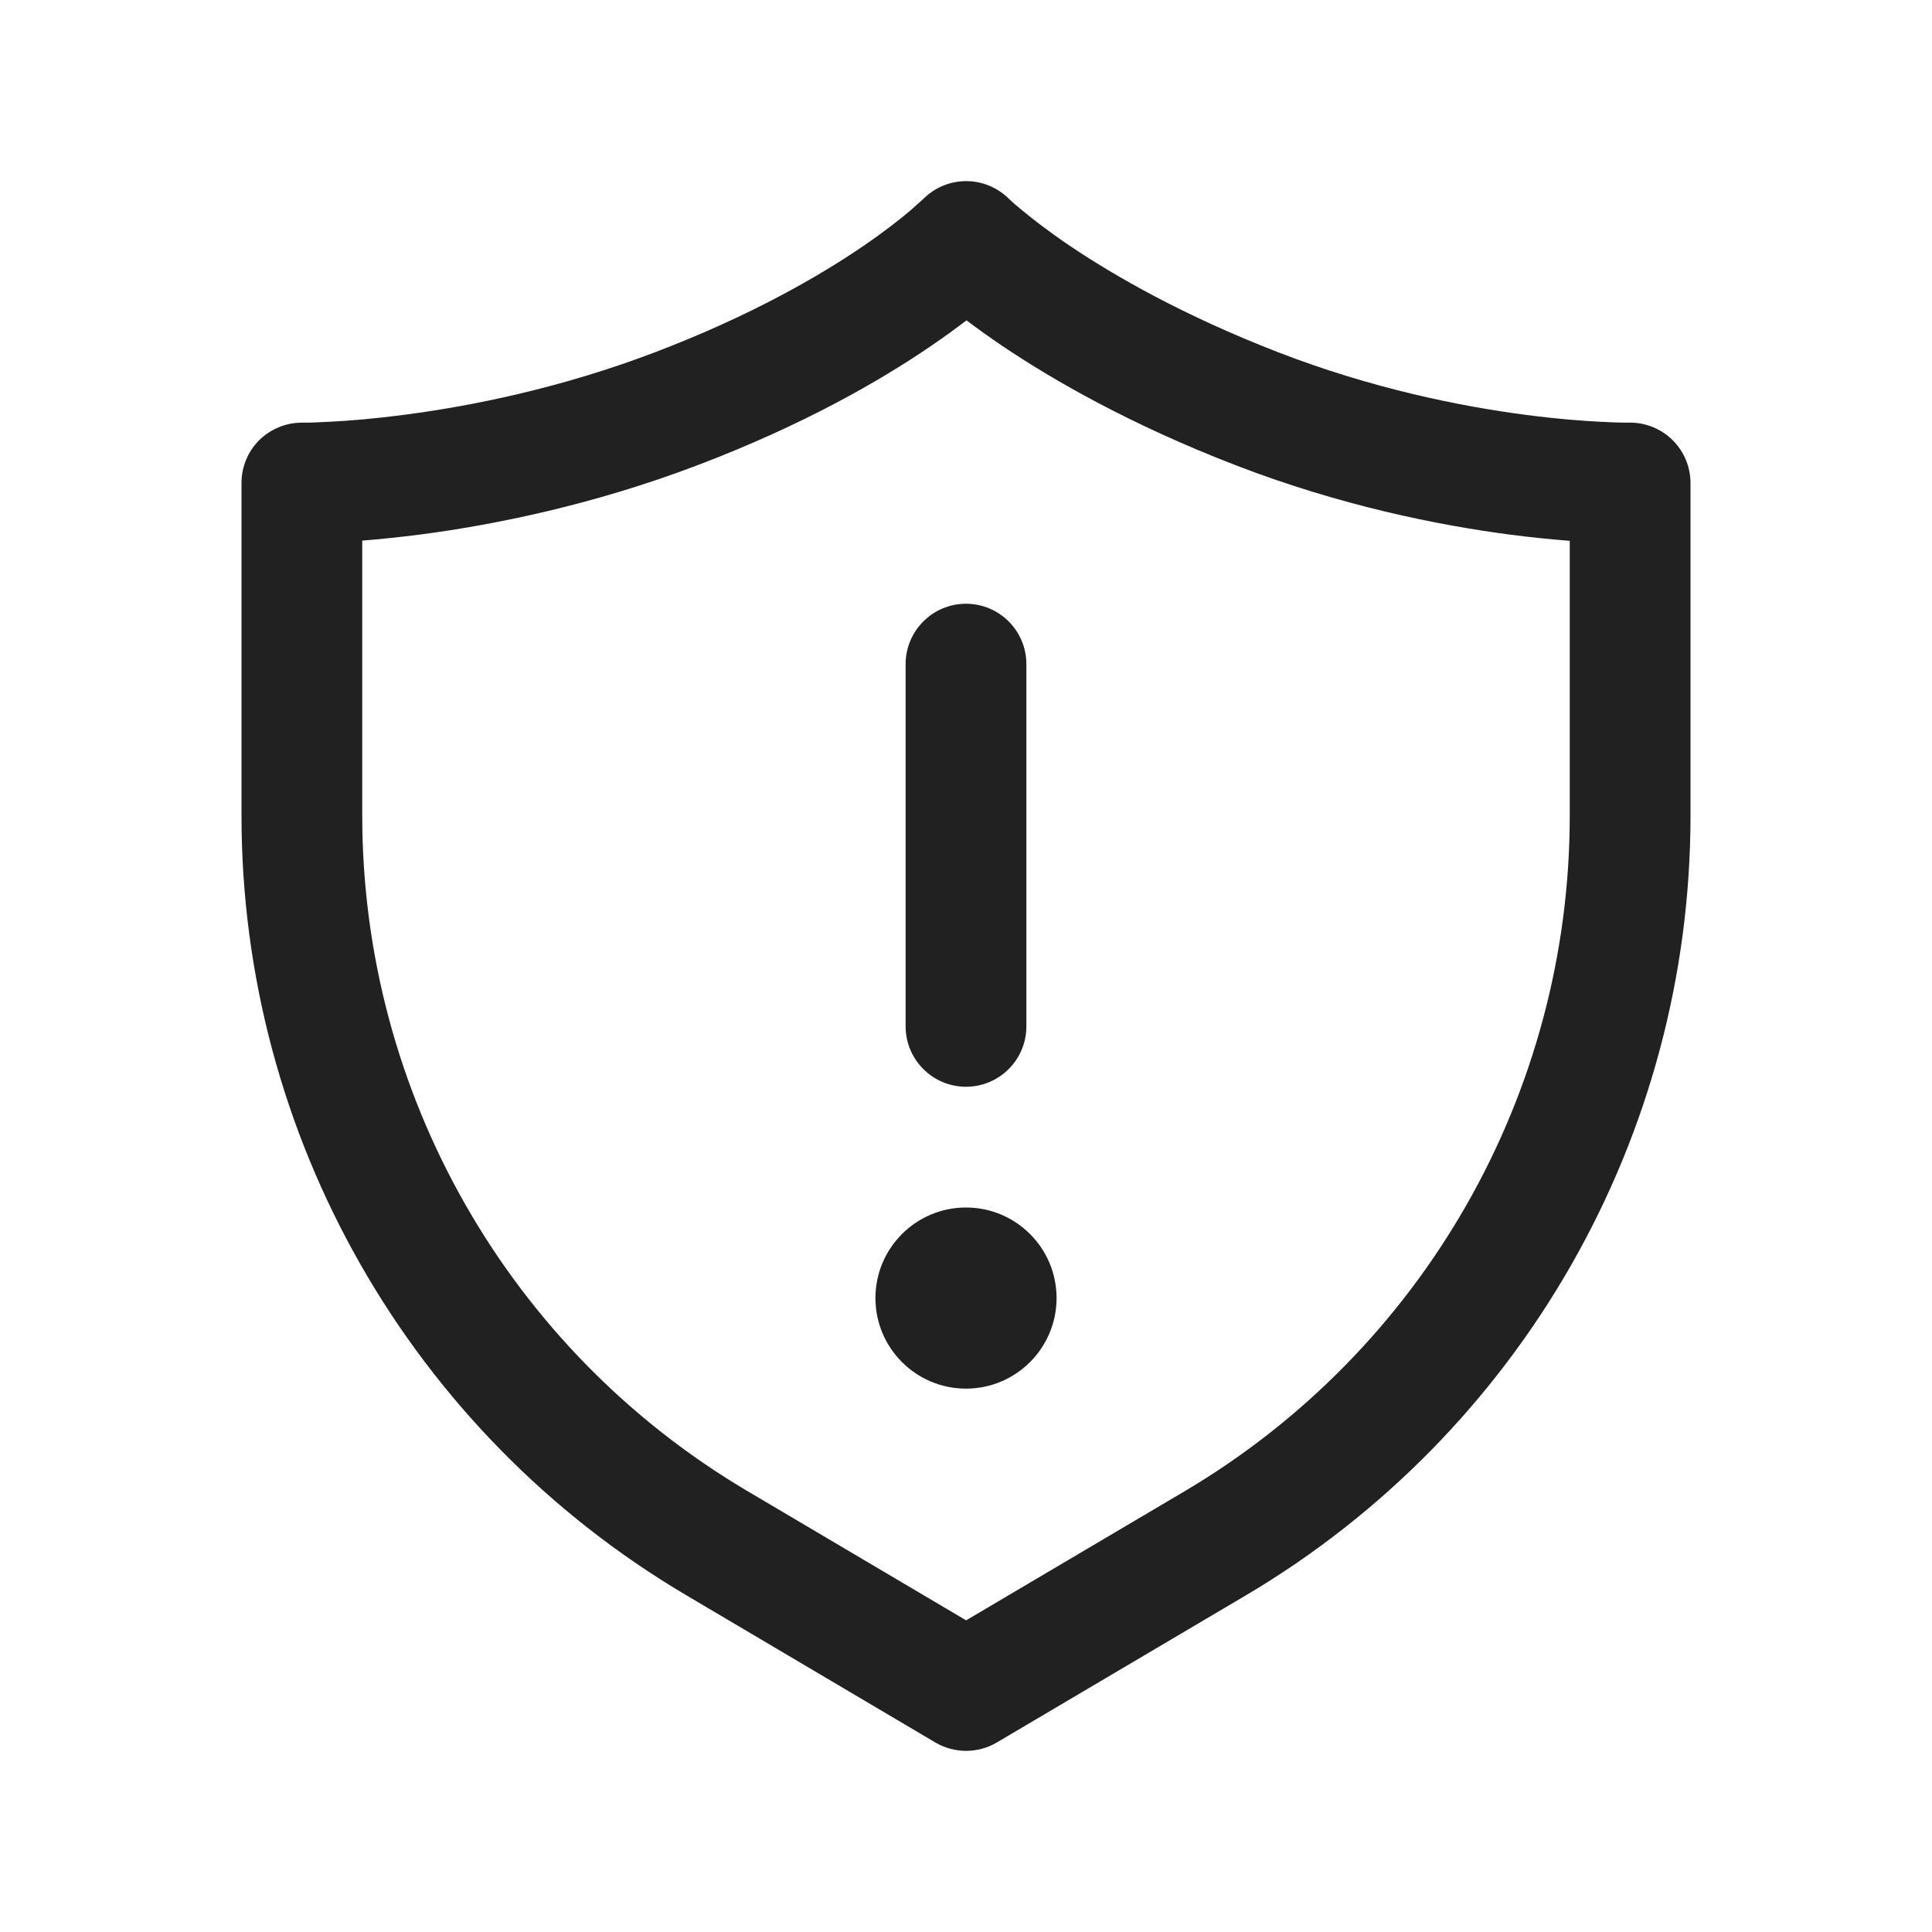
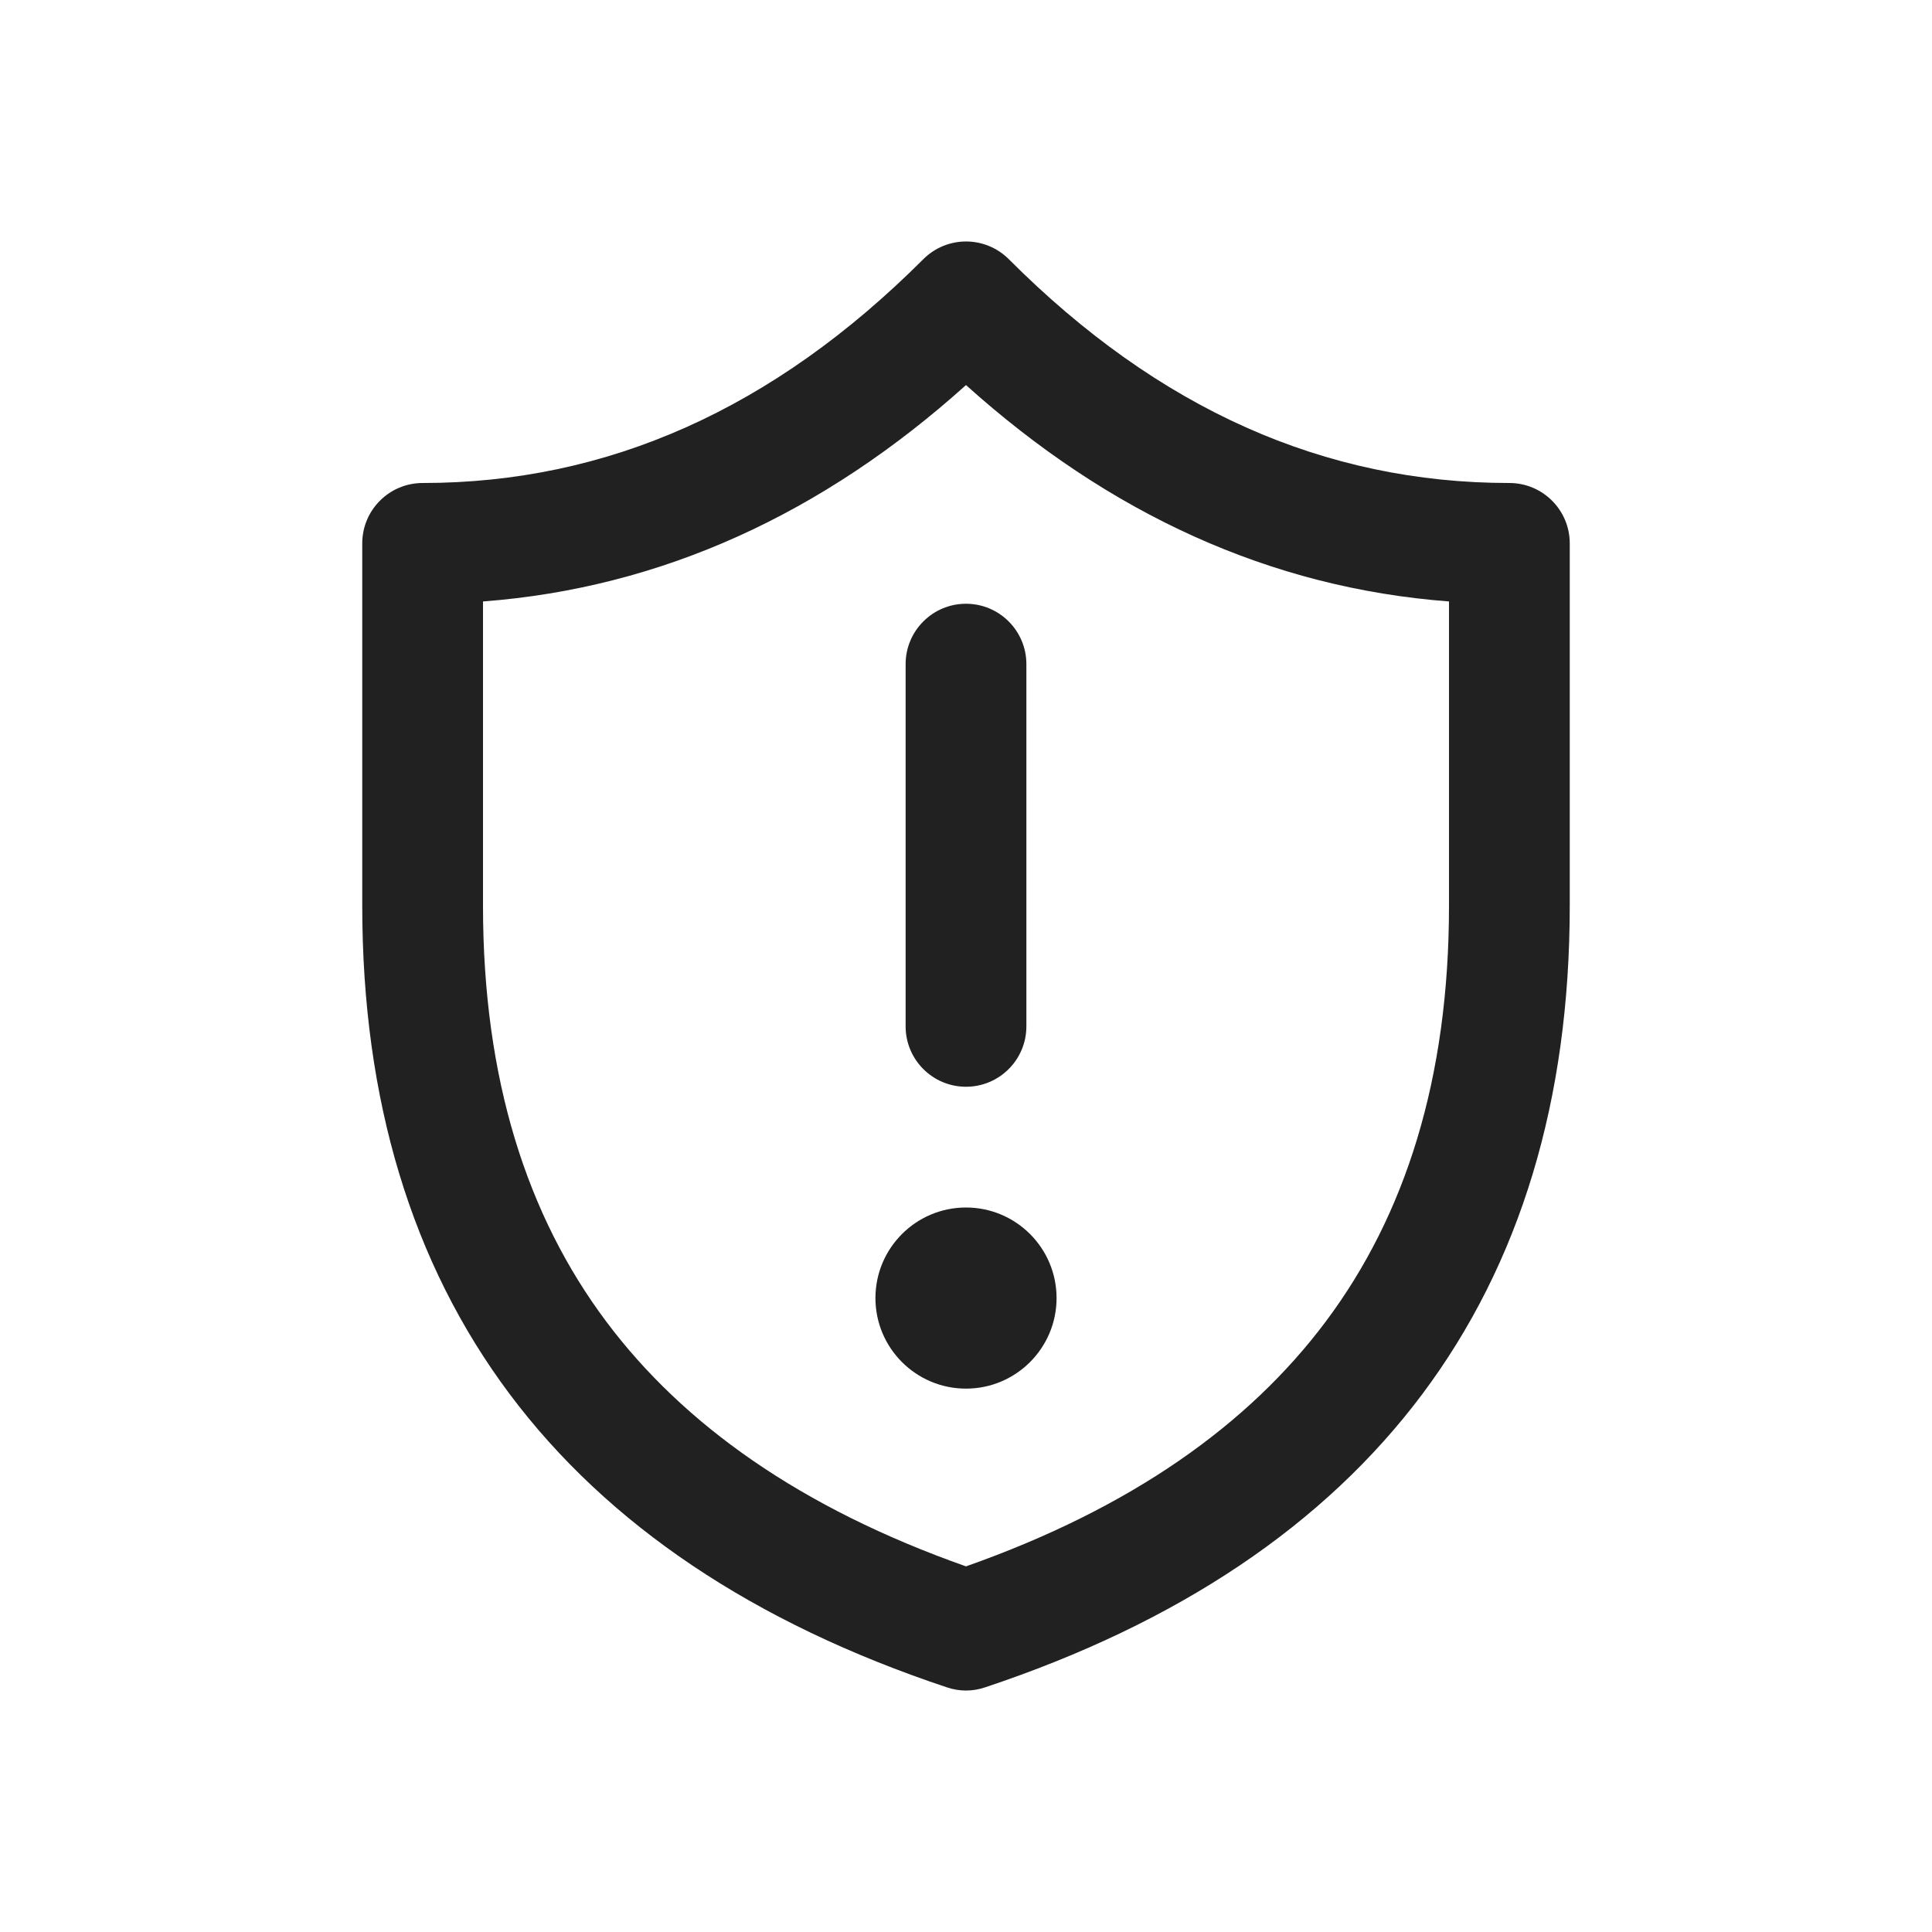
<svg xmlns="http://www.w3.org/2000/svg" width="16" height="16" viewBox="0 0 16 16" fill="none">
-   <path d="M8 5C8.276 5 8.5 5.224 8.5 5.5V8.5C8.5 8.776 8.276 9 8 9C7.724 9 7.5 8.776 7.5 8.5V5.5C7.5 5.224 7.724 5 8 5ZM8 11.5C8.414 11.5 8.75 11.164 8.75 10.75C8.75 10.336 8.414 10 8 10C7.586 10 7.25 10.336 7.25 10.75C7.25 11.164 7.586 11.5 8 11.5ZM7.143 2.042C6.781 2.288 6.216 2.616 5.425 2.917C4.64 3.216 3.904 3.362 3.364 3.433C3.094 3.469 2.875 3.486 2.725 3.493C2.651 3.497 2.593 3.499 2.556 3.5L2.505 3.5C2.372 3.499 2.243 3.551 2.148 3.644C2.053 3.738 2 3.866 2 4V6.755C2 9.408 3.401 11.863 5.685 13.212L7.747 14.431C7.904 14.523 8.099 14.523 8.256 14.43L10.316 13.213C12.599 11.863 14 9.408 14 6.756V4C14 3.866 13.946 3.738 13.851 3.644C13.755 3.55 13.626 3.498 13.492 3.5L13.442 3.5C13.405 3.499 13.348 3.498 13.274 3.494C13.125 3.487 12.907 3.471 12.638 3.436C12.101 3.366 11.368 3.22 10.587 2.918C9.797 2.612 9.229 2.284 8.863 2.038C8.68 1.914 8.548 1.811 8.464 1.741C8.426 1.71 8.388 1.678 8.352 1.643C8.258 1.551 8.13 1.499 7.998 1.5C7.866 1.501 7.739 1.554 7.646 1.648L7.537 1.745C7.455 1.815 7.324 1.918 7.143 2.042ZM3 6.755V4.477C3.141 4.466 3.307 4.449 3.494 4.425C4.091 4.346 4.906 4.184 5.781 3.851C6.649 3.521 7.284 3.156 7.706 2.868C7.821 2.79 7.92 2.717 8.004 2.653C8.089 2.717 8.189 2.789 8.304 2.867C8.728 3.152 9.362 3.516 10.226 3.85C11.099 4.188 11.913 4.35 12.509 4.428C12.695 4.452 12.86 4.468 13 4.479V6.756C13 9.055 11.786 11.182 9.807 12.352L8.001 13.419L6.194 12.351C4.214 11.182 3 9.054 3 6.755Z" fill="#212121" />
+   <path d="M8.355 2.147C8.159 1.951 7.843 1.951 7.647 2.146C6.404 3.389 5.029 4 3.5 4C3.224 4 3 4.224 3 4.5V7.501C3 10.72 4.641 12.908 7.842 13.974C7.945 14.009 8.055 14.009 8.158 13.974C11.359 12.908 13 10.72 13 7.501V4.5C13 4.224 12.776 4 12.5 4C10.969 4 9.595 3.389 8.355 2.147ZM4 4.981C5.479 4.869 6.814 4.255 8 3.189C9.185 4.255 10.52 4.869 12 4.981V7.501C12 8.935 11.637 10.066 10.979 10.945C10.341 11.797 9.37 12.489 8 12.972C6.63 12.489 5.659 11.797 5.021 10.945C4.363 10.066 4 8.935 4 7.501V4.981ZM8.5 5.5C8.5 5.224 8.276 5 8 5C7.724 5 7.5 5.224 7.5 5.5V8.5C7.5 8.776 7.724 9 8 9C8.276 9 8.5 8.776 8.5 8.5V5.5ZM8.75 10.75C8.75 11.164 8.414 11.5 8 11.5C7.586 11.5 7.25 11.164 7.25 10.75C7.25 10.336 7.586 10 8 10C8.414 10 8.75 10.336 8.75 10.75Z" fill="#212121" />
</svg>
